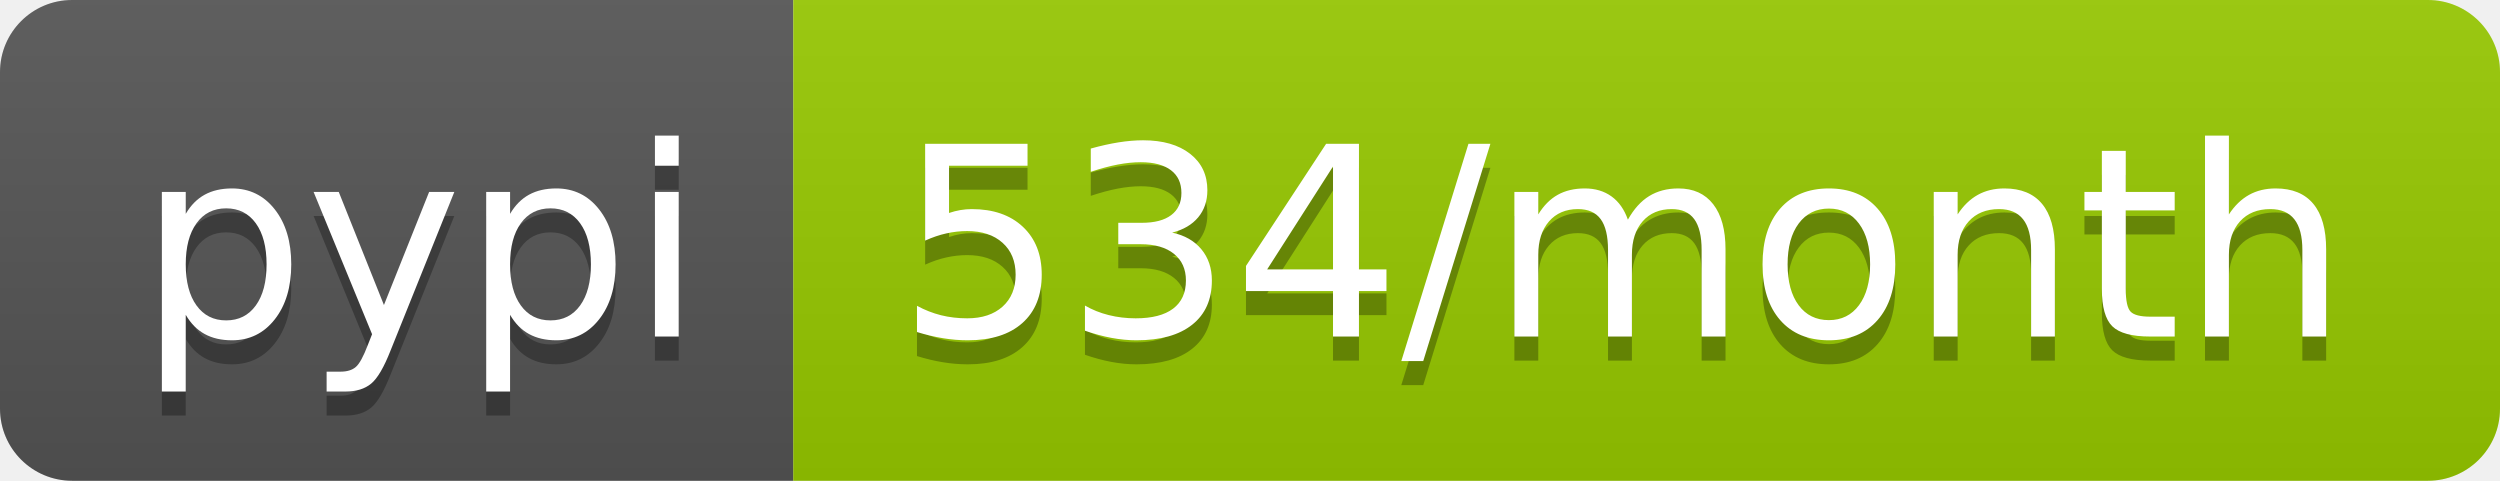
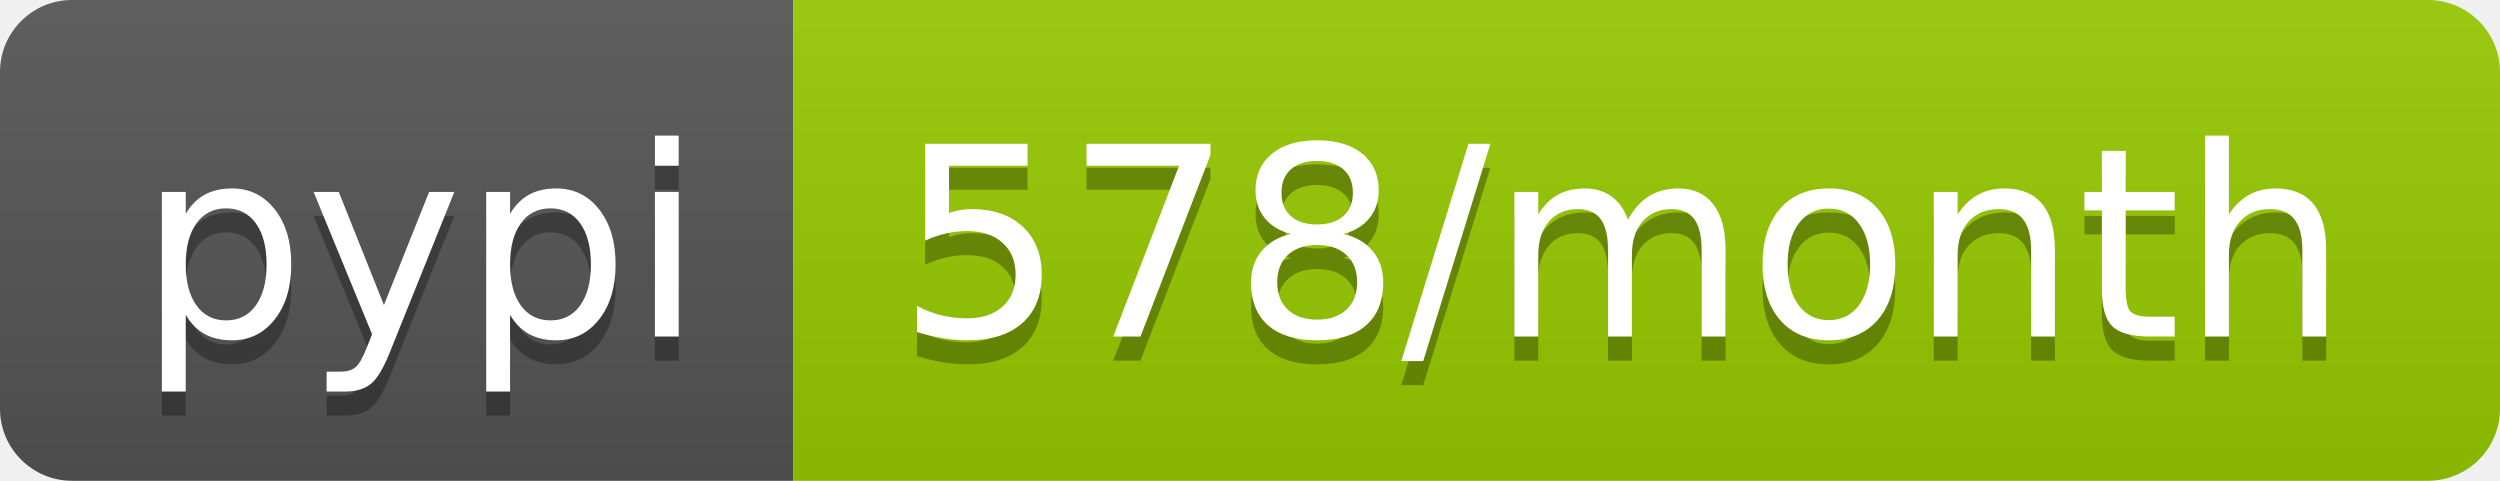
- <svg xmlns="http://www.w3.org/2000/svg" width="104" height="20" role="img" aria-label="pypi: 534/month">
+ <svg xmlns="http://www.w3.org/2000/svg" width="104" height="20" role="img" aria-label="pypi: 578/month">
  <linearGradient id="s" x2="0" y2="100%">
    <stop offset="0" stop-color="#bbb" stop-opacity=".1" />
    <stop offset="1" stop-opacity=".1" />
  </linearGradient>
  <clipPath id="r">
    <rect width="104" height="20" rx="3" fill="#fff" />
  </clipPath>
  <g clip-path="url(#r)">
    <rect width="33" height="20" fill="#555" />
    <rect x="33" width="71" height="20" fill="#97ca00" />
    <rect width="104" height="20" fill="url(#s)" />
  </g>
  <g fill="#fff" text-anchor="middle" font-family="Verdana,Geneva,DejaVu Sans,sans-serif" text-rendering="geometricPrecision" font-size="110">
    <text aria-hidden="true" x="175" y="150" fill="#010101" fill-opacity=".3" transform="scale(.1)" textLength="230">pypi</text>
    <text x="175" y="140" transform="scale(.1)" fill="#fff" textLength="230">pypi</text>
-     <text aria-hidden="true" x="675" y="150" fill="#010101" fill-opacity=".3" transform="scale(.1)" textLength="610">534/month</text>
-     <text x="675" y="140" transform="scale(.1)" fill="#fff" textLength="610">534/month</text>
+     <text aria-hidden="true" x="675" y="150" fill="#010101" fill-opacity=".3" transform="scale(.1)" textLength="610">578/month</text>
+     <text x="675" y="140" transform="scale(.1)" fill="#fff" textLength="610">578/month</text>
  </g>
</svg>
